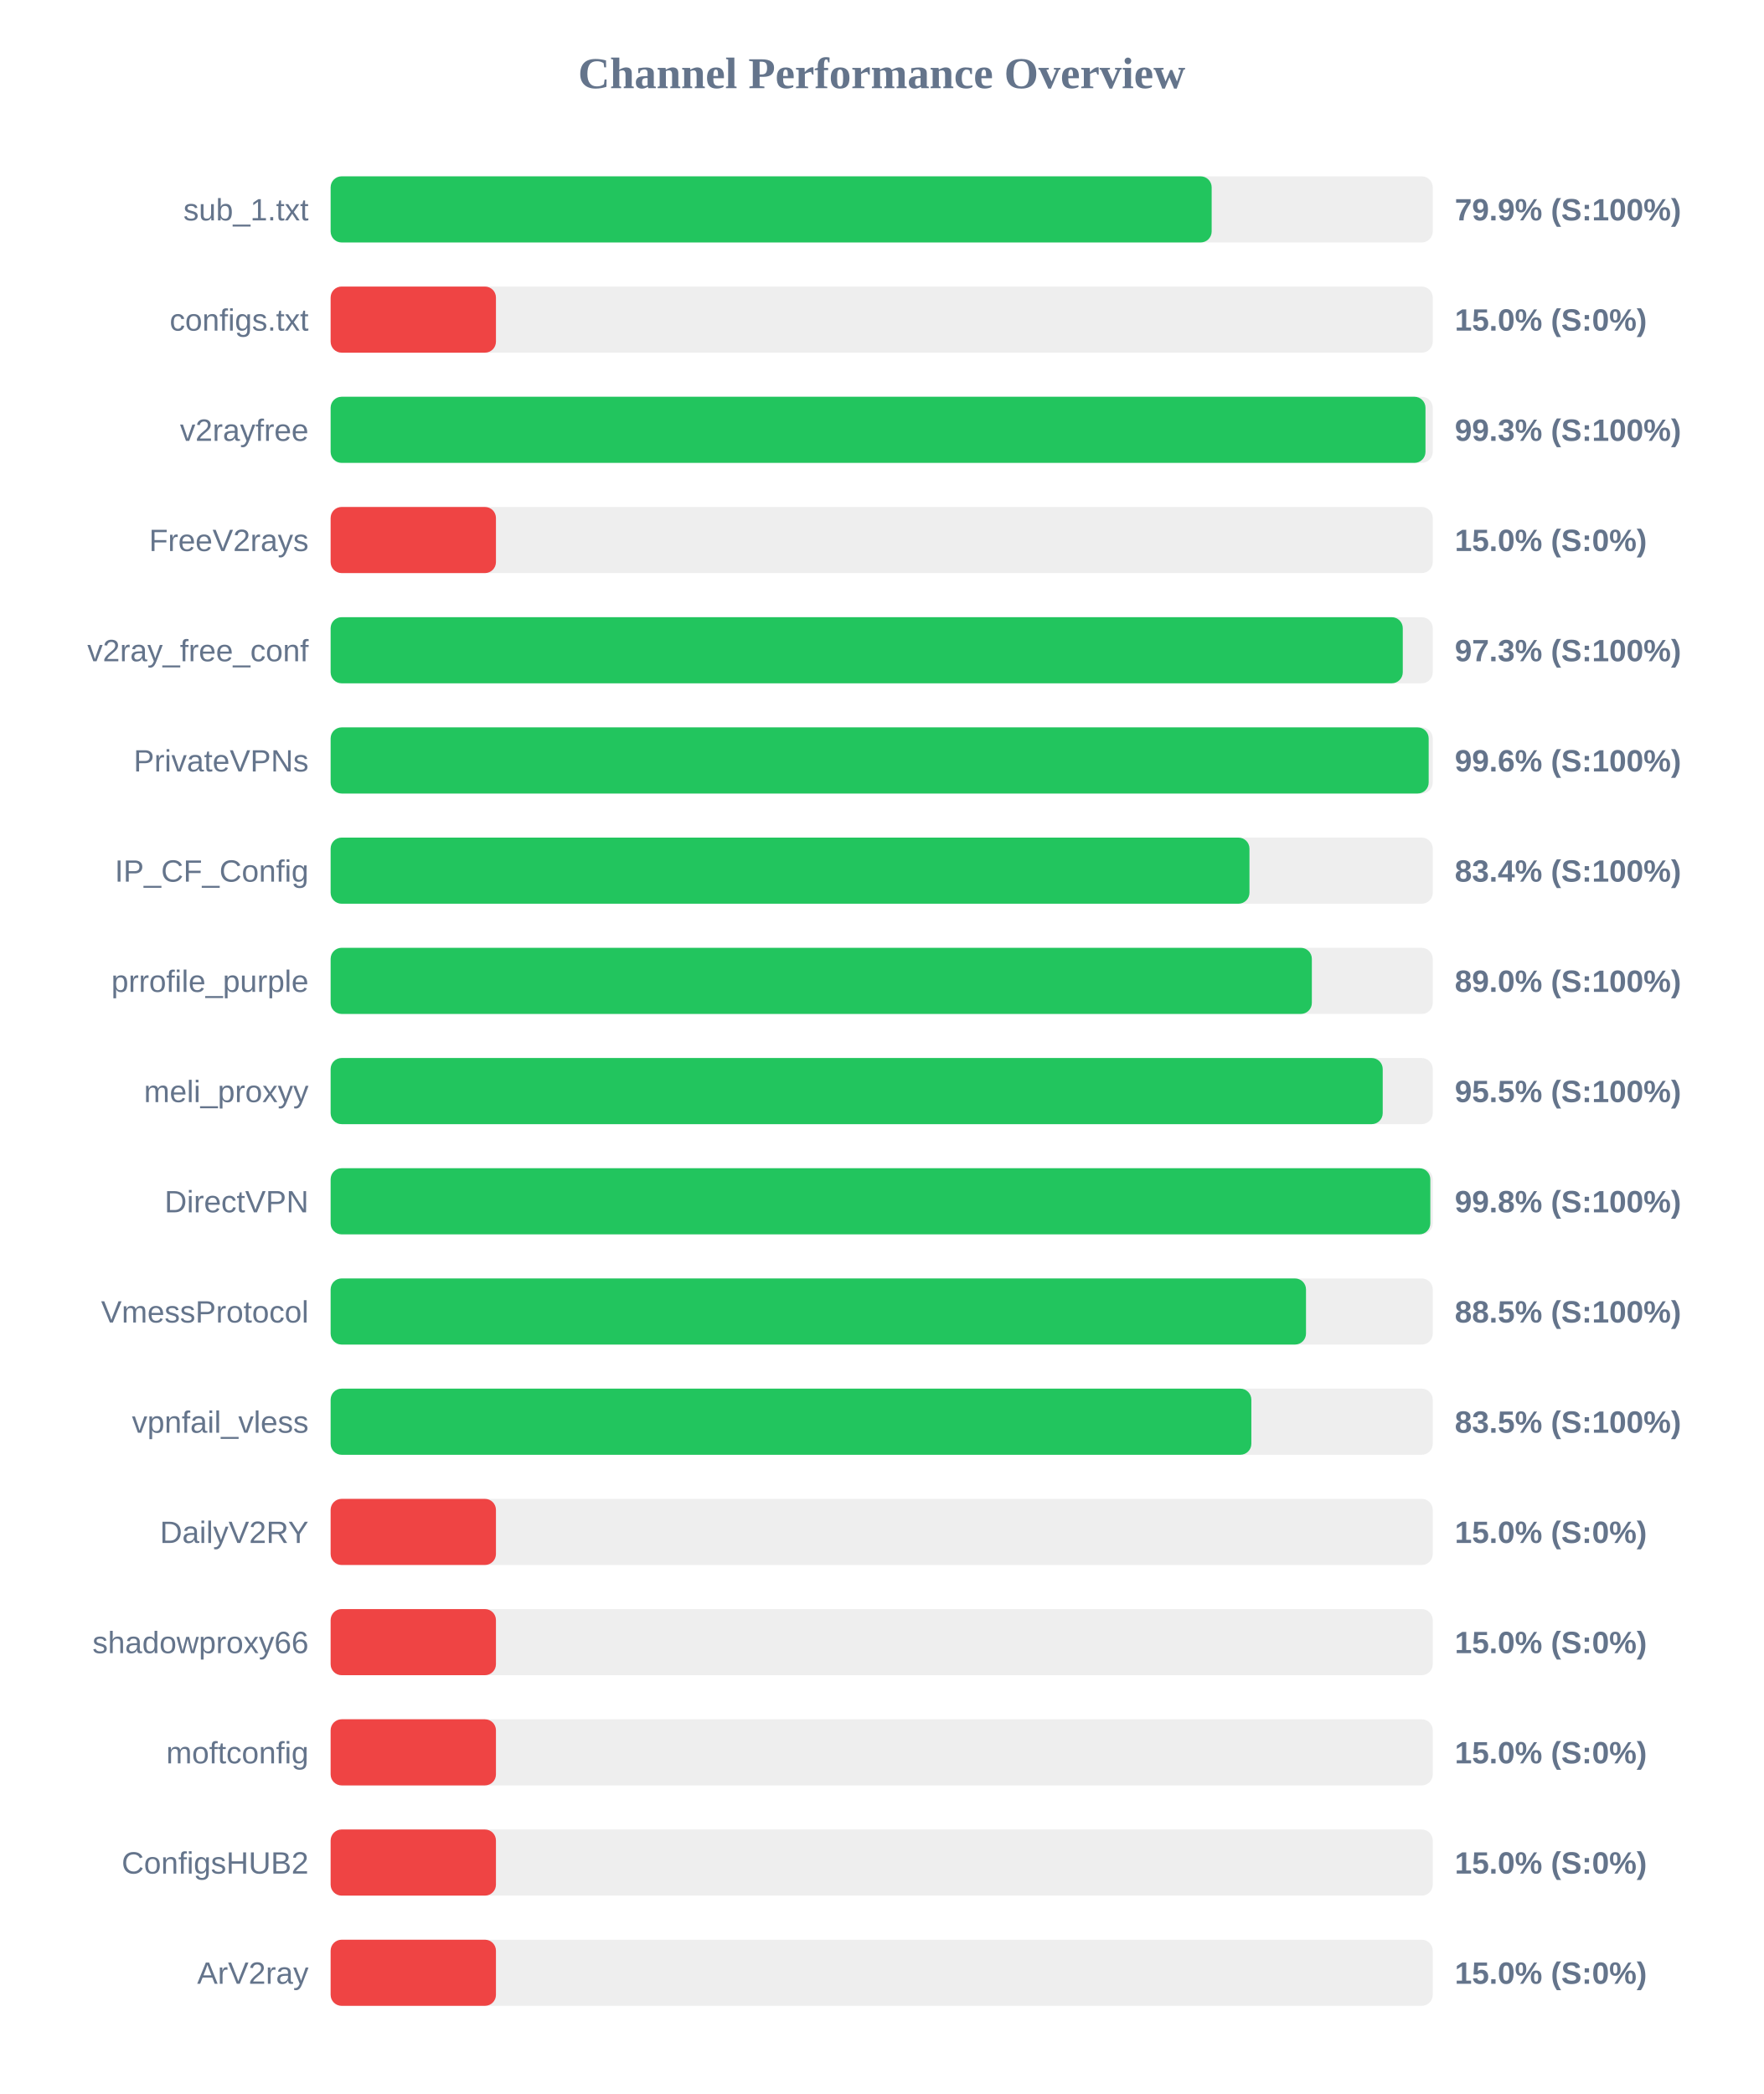
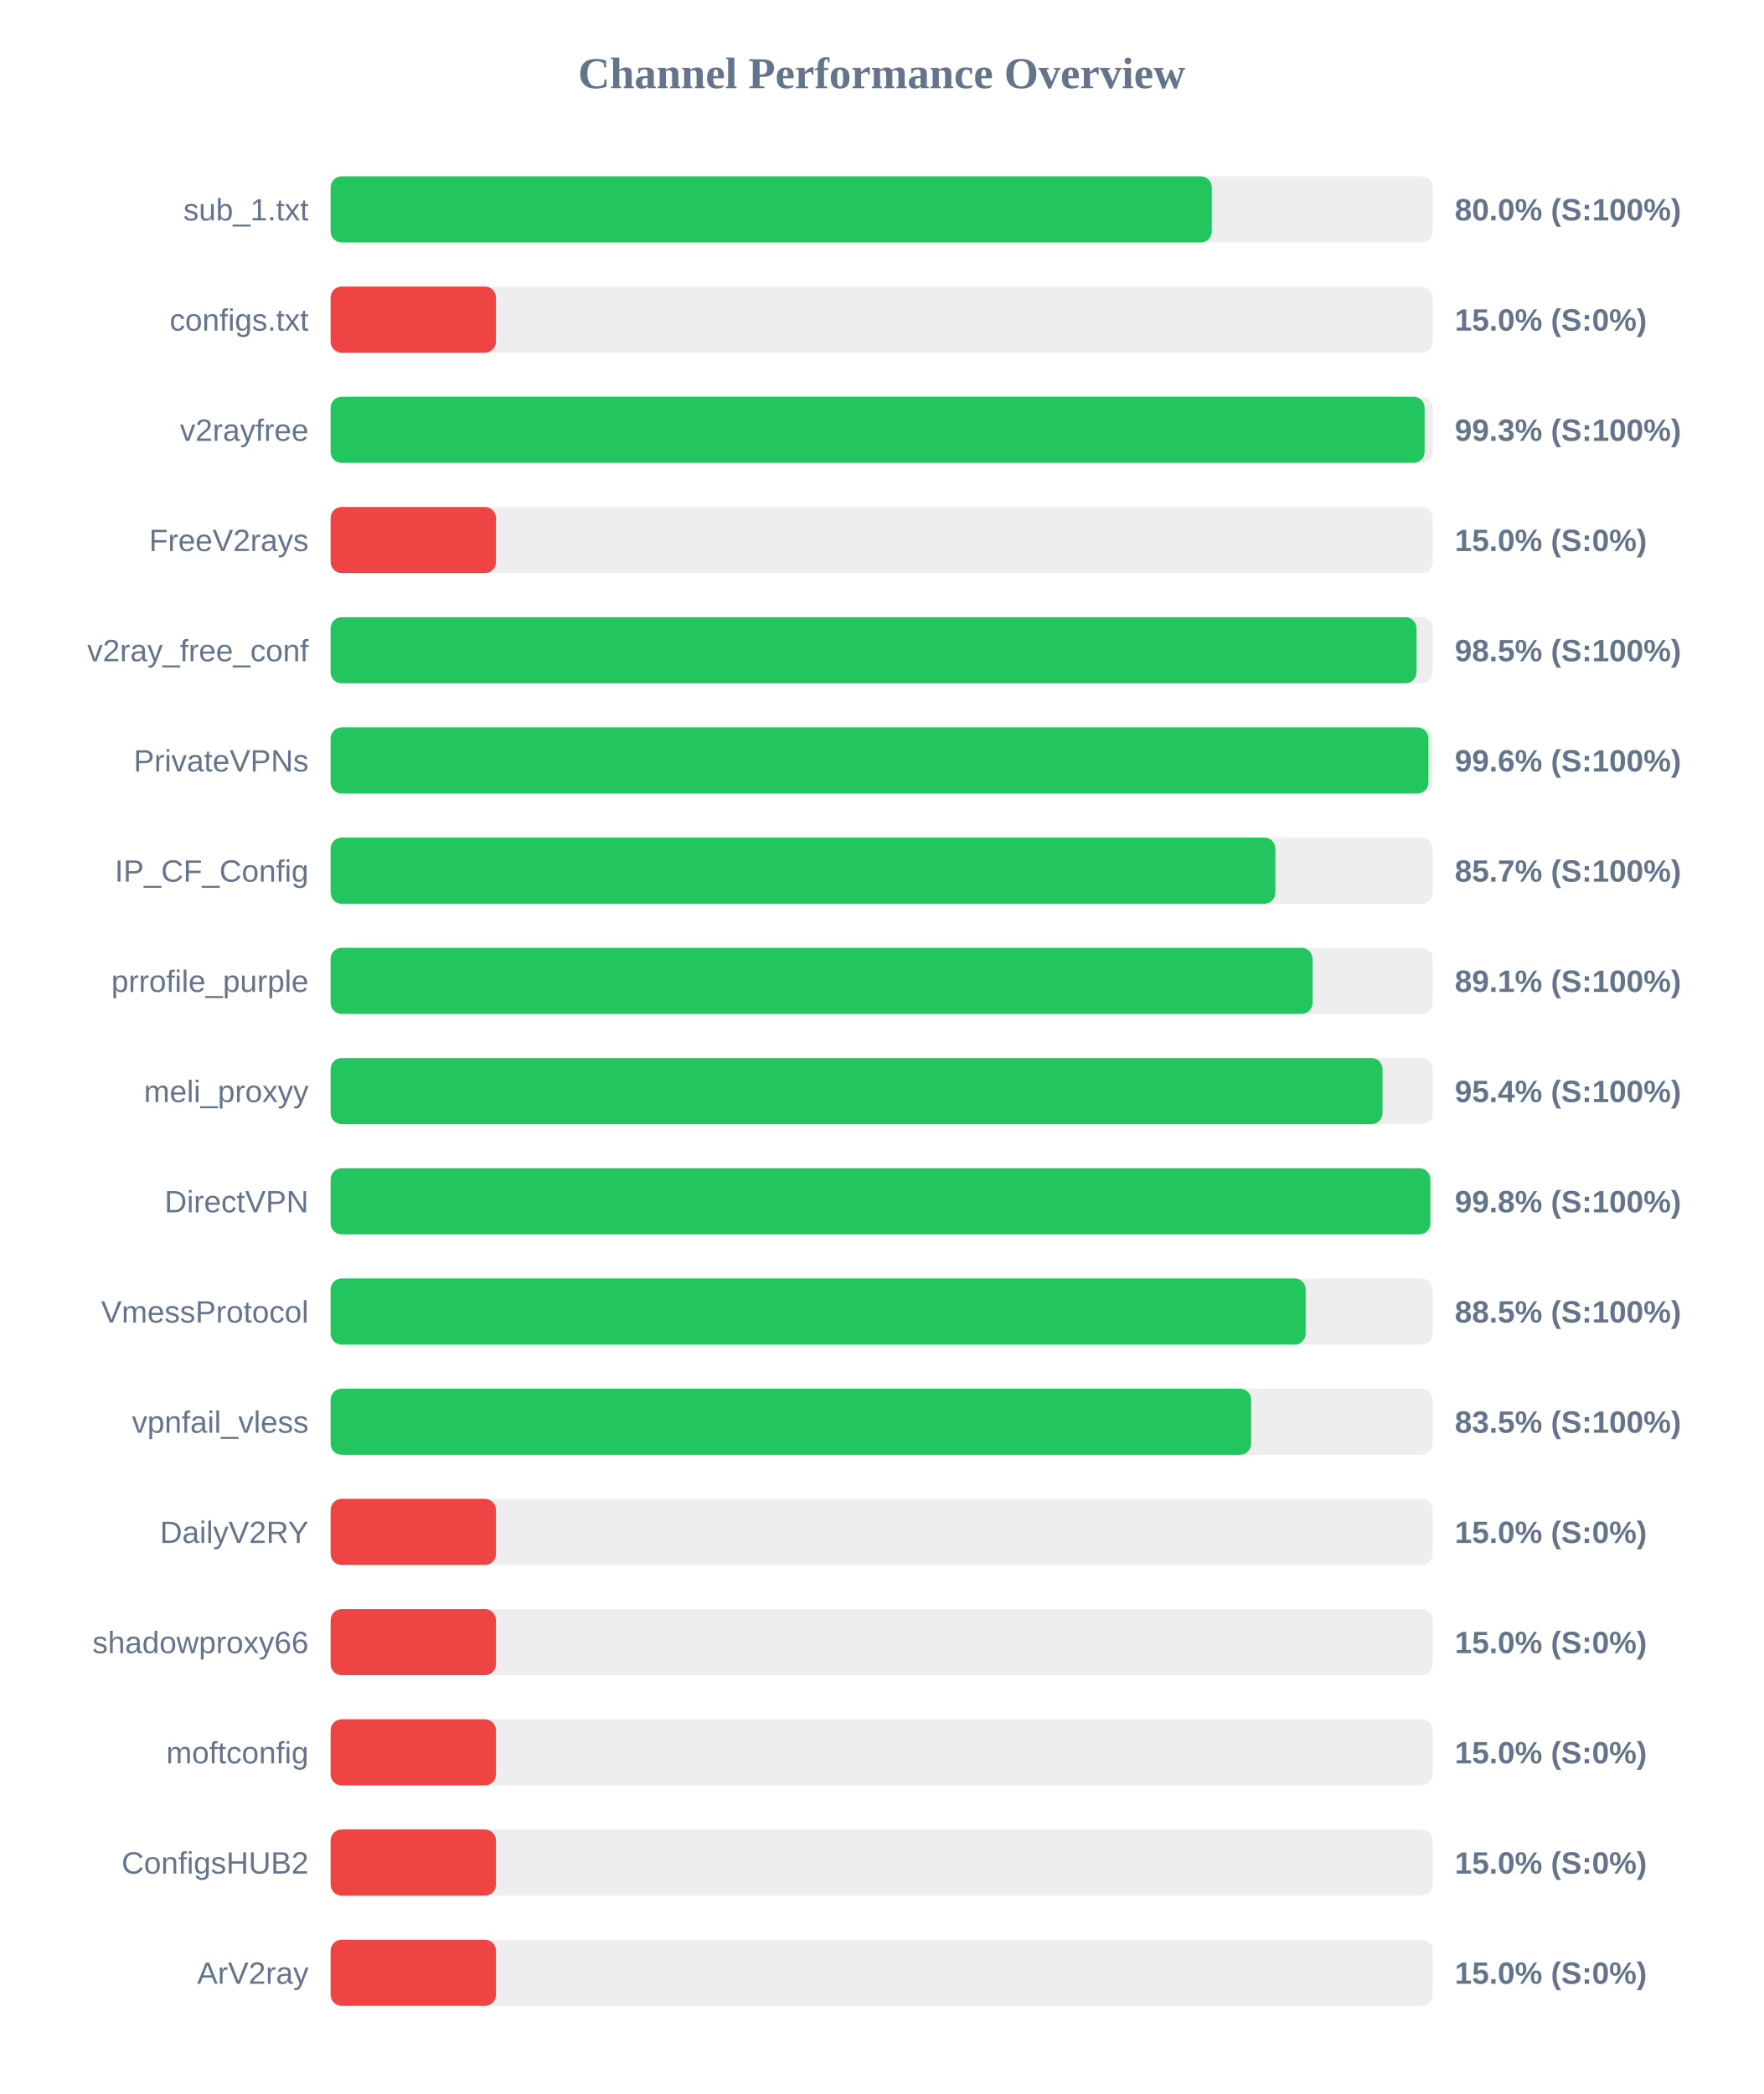
<svg xmlns="http://www.w3.org/2000/svg" width="800" height="950" version="1.1">
  <style>
        .row { font: 14px Arial; fill: #64748b; }
        .score { font: bold 14px Arial; fill: #64748b; }
    </style>
  <text x="400" y="40" text-anchor="middle" font-size="20px" font-weight="bold" fill="#64748b">Channel Performance Overview</text>
  <rect x="150" y="80" width="500" height="30" fill="#eee" rx="5" />
-   <rect x="150" y="80" width="399.7" height="30" fill="#22c55e" rx="5" />
+   <rect x="150" y="80" width="399.75" height="30" fill="#22c55e" rx="5" />
  <text x="140" y="100" text-anchor="end" class="row">sub_1.txt</text>
-   <text x="660" y="100" text-anchor="start" class="score">79.9% (S:100%)</text>
+   <text x="660" y="100" text-anchor="start" class="score">80.0% (S:100%)</text>
  <rect x="150" y="130" width="500" height="30" fill="#eee" rx="5" />
  <rect x="150" y="130" width="75.0" height="30" fill="#ef4444" rx="5" />
  <text x="140" y="150" text-anchor="end" class="row">configs.txt</text>
  <text x="660" y="150" text-anchor="start" class="score">15.0% (S:0%)</text>
  <rect x="150" y="180" width="500" height="30" fill="#eee" rx="5" />
-   <rect x="150" y="180" width="496.7" height="30" fill="#22c55e" rx="5" />
+   <rect x="150" y="180" width="496.3" height="30" fill="#22c55e" rx="5" />
  <text x="140" y="200" text-anchor="end" class="row">v2rayfree</text>
  <text x="660" y="200" text-anchor="start" class="score">99.3% (S:100%)</text>
  <rect x="150" y="230" width="500" height="30" fill="#eee" rx="5" />
  <rect x="150" y="230" width="75.0" height="30" fill="#ef4444" rx="5" />
  <text x="140" y="250" text-anchor="end" class="row">FreeV2rays</text>
  <text x="660" y="250" text-anchor="start" class="score">15.0% (S:0%)</text>
  <rect x="150" y="280" width="500" height="30" fill="#eee" rx="5" />
-   <rect x="150" y="280" width="486.4" height="30" fill="#22c55e" rx="5" />
+   <rect x="150" y="280" width="492.6" height="30" fill="#22c55e" rx="5" />
  <text x="140" y="300" text-anchor="end" class="row">v2ray_free_conf</text>
-   <text x="660" y="300" text-anchor="start" class="score">97.3% (S:100%)</text>
+   <text x="660" y="300" text-anchor="start" class="score">98.5% (S:100%)</text>
  <rect x="150" y="330" width="500" height="30" fill="#eee" rx="5" />
-   <rect x="150" y="330" width="498.15" height="30" fill="#22c55e" rx="5" />
+   <rect x="150" y="330" width="498.05" height="30" fill="#22c55e" rx="5" />
  <text x="140" y="350" text-anchor="end" class="row">PrivateVPNs</text>
  <text x="660" y="350" text-anchor="start" class="score">99.6% (S:100%)</text>
  <rect x="150" y="380" width="500" height="30" fill="#eee" rx="5" />
-   <rect x="150" y="380" width="416.85" height="30" fill="#22c55e" rx="5" />
+   <rect x="150" y="380" width="428.6" height="30" fill="#22c55e" rx="5" />
  <text x="140" y="400" text-anchor="end" class="row">IP_CF_Config</text>
-   <text x="660" y="400" text-anchor="start" class="score">83.4% (S:100%)</text>
+   <text x="660" y="400" text-anchor="start" class="score">85.7% (S:100%)</text>
  <rect x="150" y="430" width="500" height="30" fill="#eee" rx="5" />
-   <rect x="150" y="430" width="445.15" height="30" fill="#22c55e" rx="5" />
+   <rect x="150" y="430" width="445.45" height="30" fill="#22c55e" rx="5" />
  <text x="140" y="450" text-anchor="end" class="row">prrofile_purple</text>
-   <text x="660" y="450" text-anchor="start" class="score">89.0% (S:100%)</text>
+   <text x="660" y="450" text-anchor="start" class="score">89.1% (S:100%)</text>
  <rect x="150" y="480" width="500" height="30" fill="#eee" rx="5" />
-   <rect x="150" y="480" width="477.3" height="30" fill="#22c55e" rx="5" />
+   <rect x="150" y="480" width="477.2" height="30" fill="#22c55e" rx="5" />
  <text x="140" y="500" text-anchor="end" class="row">meli_proxyy</text>
-   <text x="660" y="500" text-anchor="start" class="score">95.5% (S:100%)</text>
+   <text x="660" y="500" text-anchor="start" class="score">95.4% (S:100%)</text>
  <rect x="150" y="530" width="500" height="30" fill="#eee" rx="5" />
  <rect x="150" y="530" width="498.9" height="30" fill="#22c55e" rx="5" />
  <text x="140" y="550" text-anchor="end" class="row">DirectVPN</text>
  <text x="660" y="550" text-anchor="start" class="score">99.8% (S:100%)</text>
  <rect x="150" y="580" width="500" height="30" fill="#eee" rx="5" />
-   <rect x="150" y="580" width="442.5" height="30" fill="#22c55e" rx="5" />
+   <rect x="150" y="580" width="442.35" height="30" fill="#22c55e" rx="5" />
  <text x="140" y="600" text-anchor="end" class="row">VmessProtocol</text>
  <text x="660" y="600" text-anchor="start" class="score">88.5% (S:100%)</text>
  <rect x="150" y="630" width="500" height="30" fill="#eee" rx="5" />
-   <rect x="150" y="630" width="417.7" height="30" fill="#22c55e" rx="5" />
+   <rect x="150" y="630" width="417.6" height="30" fill="#22c55e" rx="5" />
  <text x="140" y="650" text-anchor="end" class="row">vpnfail_vless</text>
  <text x="660" y="650" text-anchor="start" class="score">83.5% (S:100%)</text>
  <rect x="150" y="680" width="500" height="30" fill="#eee" rx="5" />
  <rect x="150" y="680" width="75.0" height="30" fill="#ef4444" rx="5" />
  <text x="140" y="700" text-anchor="end" class="row">DailyV2RY</text>
  <text x="660" y="700" text-anchor="start" class="score">15.0% (S:0%)</text>
  <rect x="150" y="730" width="500" height="30" fill="#eee" rx="5" />
  <rect x="150" y="730" width="75.0" height="30" fill="#ef4444" rx="5" />
  <text x="140" y="750" text-anchor="end" class="row">shadowproxy66</text>
  <text x="660" y="750" text-anchor="start" class="score">15.0% (S:0%)</text>
  <rect x="150" y="780" width="500" height="30" fill="#eee" rx="5" />
  <rect x="150" y="780" width="75.0" height="30" fill="#ef4444" rx="5" />
  <text x="140" y="800" text-anchor="end" class="row">moftconfig</text>
  <text x="660" y="800" text-anchor="start" class="score">15.0% (S:0%)</text>
  <rect x="150" y="830" width="500" height="30" fill="#eee" rx="5" />
  <rect x="150" y="830" width="75.0" height="30" fill="#ef4444" rx="5" />
  <text x="140" y="850" text-anchor="end" class="row">ConfigsHUB2</text>
  <text x="660" y="850" text-anchor="start" class="score">15.0% (S:0%)</text>
  <rect x="150" y="880" width="500" height="30" fill="#eee" rx="5" />
  <rect x="150" y="880" width="75.0" height="30" fill="#ef4444" rx="5" />
  <text x="140" y="900" text-anchor="end" class="row">ArV2ray</text>
  <text x="660" y="900" text-anchor="start" class="score">15.0% (S:0%)</text>
</svg>
